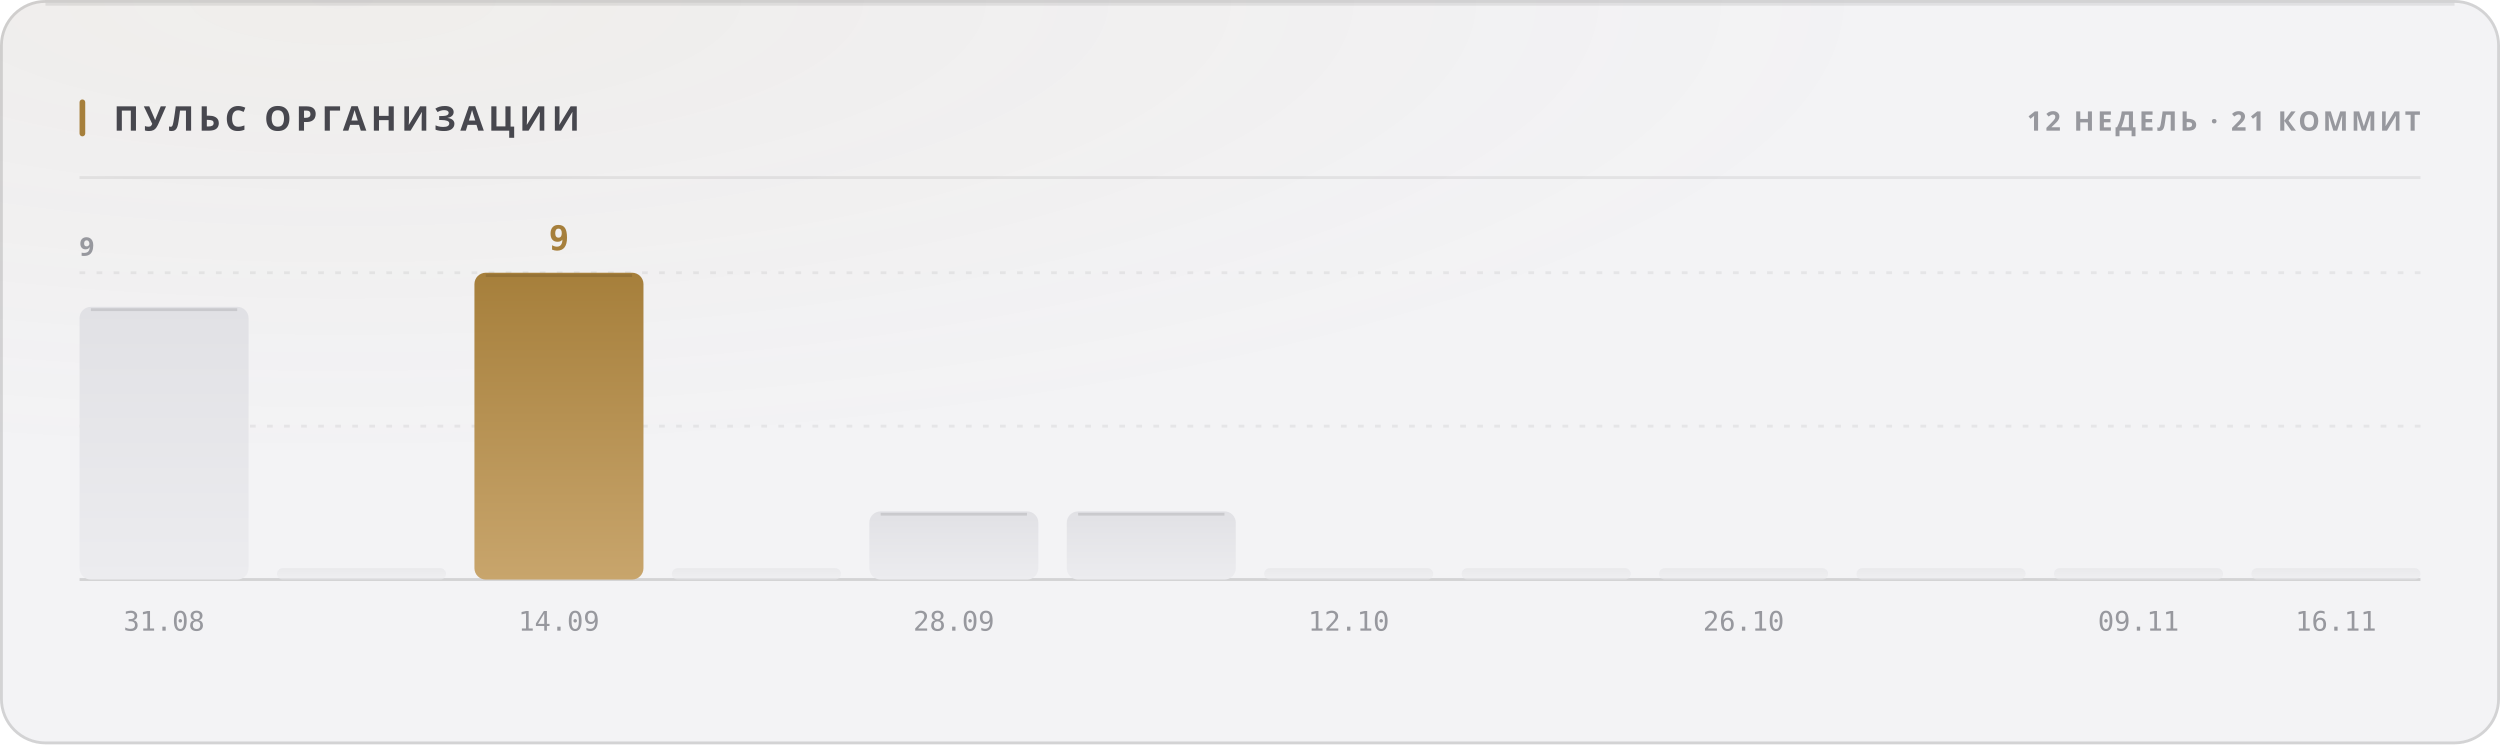
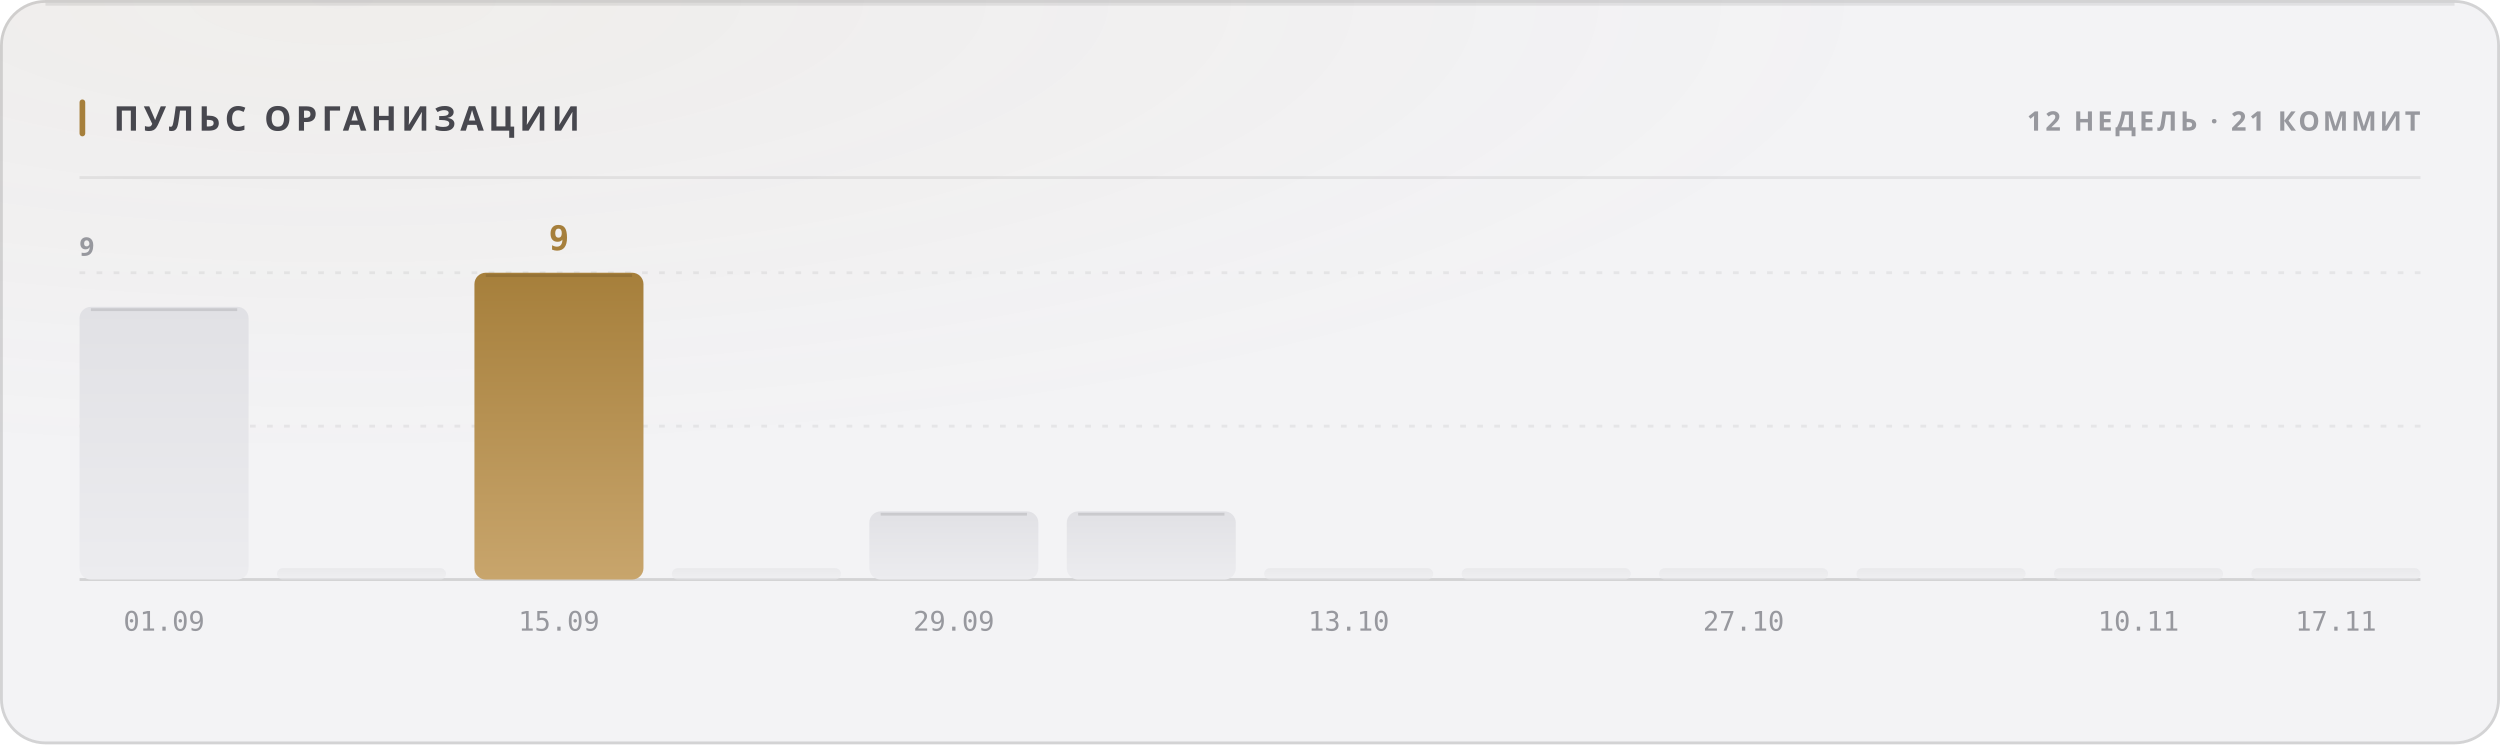
<svg xmlns="http://www.w3.org/2000/svg" width="880" height="262" viewBox="0 0 880 262" role="img">
  <style>
  text { font-family: -apple-system, BlinkMacSystemFont, 'Segoe UI', 'Noto Sans', Helvetica, Arial, sans-serif; }
  .mono { font-family: ui-monospace, 'SF Mono', 'Cascadia Mono', 'DejaVu Sans Mono', Menlo, Consolas, monospace; font-variant-numeric: tabular-nums; }
  .caps { letter-spacing: .1em; text-transform: uppercase; }

  @keyframes sheen  { from { transform: translateX(-120%); } to { transform: translateX(260%); } }
  @keyframes rise   { from { opacity: 0; transform: translateY(6px); } to { opacity: 1; transform: none; } }
  @keyframes slide  { from { opacity: 0; transform: translateX(-8px); } to { opacity: 1; transform: none; } }
  @keyframes grow   { from { transform: scaleY(0); } to { transform: scaleY(1); } }
  @keyframes widen  { from { transform: scaleX(0); } to { transform: scaleX(1); } }
  @keyframes draw   { from { stroke-dashoffset: 200; } to { stroke-dashoffset: 0; } }

  .sheen { animation: sheen 5.5s cubic-bezier(.45,0,.2,1) infinite; }
  .rise  { animation: rise .5s cubic-bezier(.16,1,.3,1) both; }
  .slide { animation: slide .42s cubic-bezier(.16,1,.3,1) both; }
  .bar   { transform-box: fill-box; transform-origin: 50% 100%;
           animation: grow .62s cubic-bezier(.16,1,.3,1) both; }
  .fill  { transform-box: fill-box; transform-origin: 0% 50%;
           animation: widen .8s cubic-bezier(.16,1,.3,1) both; }
  /* The hidden start state lives in the keyframes, never in the static rule.
     A renderer that ignores CSS animations then falls back to the FINISHED
     state — a drawn line, visible text — instead of an empty panel. */
  .spark { stroke-dasharray: 200;
           animation: draw 1.1s cubic-bezier(.16,1,.3,1) both; }

  @media (prefers-reduced-motion: reduce) {
    .sheen { animation: none; opacity: 0; }
    .rise, .slide, .bar, .fill, .spark { animation: none; opacity: 1; transform: none;
                                         stroke-dashoffset: 0; }
  }</style>
  <defs>
    <filter id="grain1" x="0" y="0" width="100%" height="100%">
      <feTurbulence type="fractalNoise" baseFrequency="0.82" numOctaves="3" stitchTiles="stitch" />
      <feColorMatrix type="saturate" values="0" />
    </filter>
    <radialGradient id="wash2" cx="14%" cy="0%" r="62%">
      <stop offset="0%" stop-color="#a67f3b" stop-opacity="0.05" />
      <stop offset="100%" stop-color="#a67f3b" stop-opacity="0" />
    </radialGradient>
    <linearGradient id="barfill3" x1="0" y1="0" x2="0" y2="1">
      <stop offset="0%" stop-color="#e1e1e5" />
      <stop offset="100%" stop-color="#ececef" />
    </linearGradient>
    <linearGradient id="barfill4" x1="0" y1="0" x2="0" y2="1">
      <stop offset="0%" stop-color="#e1e1e5" />
      <stop offset="100%" stop-color="#ececef" />
    </linearGradient>
    <linearGradient id="barfill5" x1="0" y1="0" x2="0" y2="1">
      <stop offset="0%" stop-color="#a67f3b" />
      <stop offset="100%" stop-color="#c8a56c" />
    </linearGradient>
    <linearGradient id="barfill6" x1="0" y1="0" x2="0" y2="1">
      <stop offset="0%" stop-color="#e1e1e5" />
      <stop offset="100%" stop-color="#ececef" />
    </linearGradient>
    <linearGradient id="barfill7" x1="0" y1="0" x2="0" y2="1">
      <stop offset="0%" stop-color="#e1e1e5" />
      <stop offset="100%" stop-color="#ececef" />
    </linearGradient>
    <linearGradient id="barfill8" x1="0" y1="0" x2="0" y2="1">
      <stop offset="0%" stop-color="#e1e1e5" />
      <stop offset="100%" stop-color="#ececef" />
    </linearGradient>
    <linearGradient id="barfill9" x1="0" y1="0" x2="0" y2="1">
      <stop offset="0%" stop-color="#e1e1e5" />
      <stop offset="100%" stop-color="#ececef" />
    </linearGradient>
    <linearGradient id="barfill10" x1="0" y1="0" x2="0" y2="1">
      <stop offset="0%" stop-color="#e1e1e5" />
      <stop offset="100%" stop-color="#ececef" />
    </linearGradient>
    <linearGradient id="barfill11" x1="0" y1="0" x2="0" y2="1">
      <stop offset="0%" stop-color="#e1e1e5" />
      <stop offset="100%" stop-color="#ececef" />
    </linearGradient>
    <linearGradient id="barfill12" x1="0" y1="0" x2="0" y2="1">
      <stop offset="0%" stop-color="#e1e1e5" />
      <stop offset="100%" stop-color="#ececef" />
    </linearGradient>
    <linearGradient id="barfill13" x1="0" y1="0" x2="0" y2="1">
      <stop offset="0%" stop-color="#e1e1e5" />
      <stop offset="100%" stop-color="#ececef" />
    </linearGradient>
    <linearGradient id="barfill14" x1="0" y1="0" x2="0" y2="1">
      <stop offset="0%" stop-color="#e1e1e5" />
      <stop offset="100%" stop-color="#ececef" />
    </linearGradient>
  </defs>
  <rect width="880" height="262" rx="16" fill="#f3f3f5" />
  <rect width="880" height="262" rx="16" fill="url(#wash2)" />
  <rect width="880" height="262" rx="16" filter="url(#grain1)" opacity="0.035" style="mix-blend-mode:overlay" />
  <rect x=".5" y=".5" width="879" height="261" rx="15.5" fill="none" stroke="rgba(10,10,12,0.14)" />
  <path d="M16 1.5 H864" stroke="rgba(10,10,12,0.08)" stroke-width="1" fill="none" />
  <rect x="28" y="35" width="2" height="13" rx="1" fill="#a67f3b" />
  <text x="40" y="46" font-size="12" font-weight="700" fill="#47474e" letter-spacing="0.13em">ПУЛЬС ОРГАНИЗАЦИИ</text>
  <text x="852" y="46" font-size="9.5" font-weight="600" fill="#97989e" text-anchor="end" letter-spacing="0.11em">12 НЕДЕЛЬ · 21 КОММИТ</text>
  <path d="M28 62.5 H852" stroke="rgba(10,10,12,0.07)" stroke-width="1" />
  <path d="M28 150.0 H852" stroke="rgba(10,10,12,0.06)" stroke-width="1" stroke-dasharray="2 4" />
  <path d="M28 96.0 H852" stroke="rgba(10,10,12,0.06)" stroke-width="1" stroke-dasharray="2 4" />
  <path d="M28 204 H852" stroke="rgba(10,10,12,0.14)" stroke-width="1" />
  <text x="28" y="90" font-size="9" font-weight="600" fill="#97989e" letter-spacing="0.11em">9</text>
  <rect class="bar" x="28.0" y="108.0" width="59.5" height="96.0" rx="4" fill="url(#barfill3)" opacity="1" style="animation-delay:0s" />
  <path d="M32.0 109.0 H83.5" stroke="rgba(10,10,12,0.11)" stroke-width="1" />
-   <text x="57.75" y="222" font-size="9.5" font-weight="400" fill="#97989e" text-anchor="middle" class="mono">31.08</text>
+   <text x="57.75" y="222" font-size="9.5" font-weight="400" fill="#97989e" text-anchor="middle" class="mono">01.09</text>
  <rect class="bar" x="97.5" y="200.0" width="59.5" height="4.0" rx="2" fill="url(#barfill4)" opacity="0.55" style="animation-delay:0.038s" />
  <rect class="bar" x="167.0" y="96.0" width="59.5" height="108.0" rx="4" fill="url(#barfill5)" opacity="1" style="animation-delay:0.076s" />
  <path d="M171.0 97.0 H222.5" stroke="rgba(10,10,12,0.11)" stroke-width="1" />
  <text x="196.75" y="88" font-size="12" font-weight="700" fill="#a67f3b" text-anchor="middle" class="mono rise" opacity="1">9</text>
-   <text x="196.75" y="222" font-size="9.5" font-weight="400" fill="#97989e" text-anchor="middle" class="mono">14.09</text>
+   <text x="196.75" y="222" font-size="9.5" font-weight="400" fill="#97989e" text-anchor="middle" class="mono">15.09</text>
  <rect class="bar" x="236.5" y="200.0" width="59.5" height="4.0" rx="2" fill="url(#barfill6)" opacity="0.55" style="animation-delay:0.114s" />
  <rect class="bar" x="306.0" y="180.0" width="59.5" height="24.0" rx="4" fill="url(#barfill7)" opacity="1" style="animation-delay:0.152s" />
  <path d="M310.0 181.0 H361.5" stroke="rgba(10,10,12,0.11)" stroke-width="1" />
-   <text x="335.75" y="222" font-size="9.5" font-weight="400" fill="#97989e" text-anchor="middle" class="mono">28.09</text>
+   <text x="335.75" y="222" font-size="9.5" font-weight="400" fill="#97989e" text-anchor="middle" class="mono">29.09</text>
  <rect class="bar" x="375.5" y="180.0" width="59.5" height="24.0" rx="4" fill="url(#barfill8)" opacity="1" style="animation-delay:0.19s" />
  <path d="M379.5 181.0 H431.0" stroke="rgba(10,10,12,0.11)" stroke-width="1" />
  <rect class="bar" x="445.0" y="200.0" width="59.5" height="4.0" rx="2" fill="url(#barfill9)" opacity="0.55" style="animation-delay:0.228s" />
-   <text x="474.75" y="222" font-size="9.5" font-weight="400" fill="#97989e" text-anchor="middle" class="mono">12.10</text>
+   <text x="474.75" y="222" font-size="9.5" font-weight="400" fill="#97989e" text-anchor="middle" class="mono">13.10</text>
  <rect class="bar" x="514.5" y="200.0" width="59.5" height="4.0" rx="2" fill="url(#barfill10)" opacity="0.55" style="animation-delay:0.266s" />
  <rect class="bar" x="584.0" y="200.0" width="59.5" height="4.0" rx="2" fill="url(#barfill11)" opacity="0.55" style="animation-delay:0.304s" />
-   <text x="613.75" y="222" font-size="9.5" font-weight="400" fill="#97989e" text-anchor="middle" class="mono">26.10</text>
+   <text x="613.75" y="222" font-size="9.5" font-weight="400" fill="#97989e" text-anchor="middle" class="mono">27.10</text>
  <rect class="bar" x="653.5" y="200.0" width="59.5" height="4.0" rx="2" fill="url(#barfill12)" opacity="0.55" style="animation-delay:0.342s" />
  <rect class="bar" x="723.0" y="200.0" width="59.5" height="4.0" rx="2" fill="url(#barfill13)" opacity="0.55" style="animation-delay:0.38s" />
-   <text x="752.75" y="222" font-size="9.5" font-weight="400" fill="#97989e" text-anchor="middle" class="mono">09.11</text>
+   <text x="752.75" y="222" font-size="9.5" font-weight="400" fill="#97989e" text-anchor="middle" class="mono">10.11</text>
  <rect class="bar" x="792.5" y="200.0" width="59.5" height="4.0" rx="2" fill="url(#barfill14)" opacity="0.55" style="animation-delay:0.418s" />
-   <text x="822.25" y="222" font-size="9.5" font-weight="400" fill="#97989e" text-anchor="middle" class="mono">16.11</text>
+   <text x="822.25" y="222" font-size="9.5" font-weight="400" fill="#97989e" text-anchor="middle" class="mono">17.11</text>
</svg>
